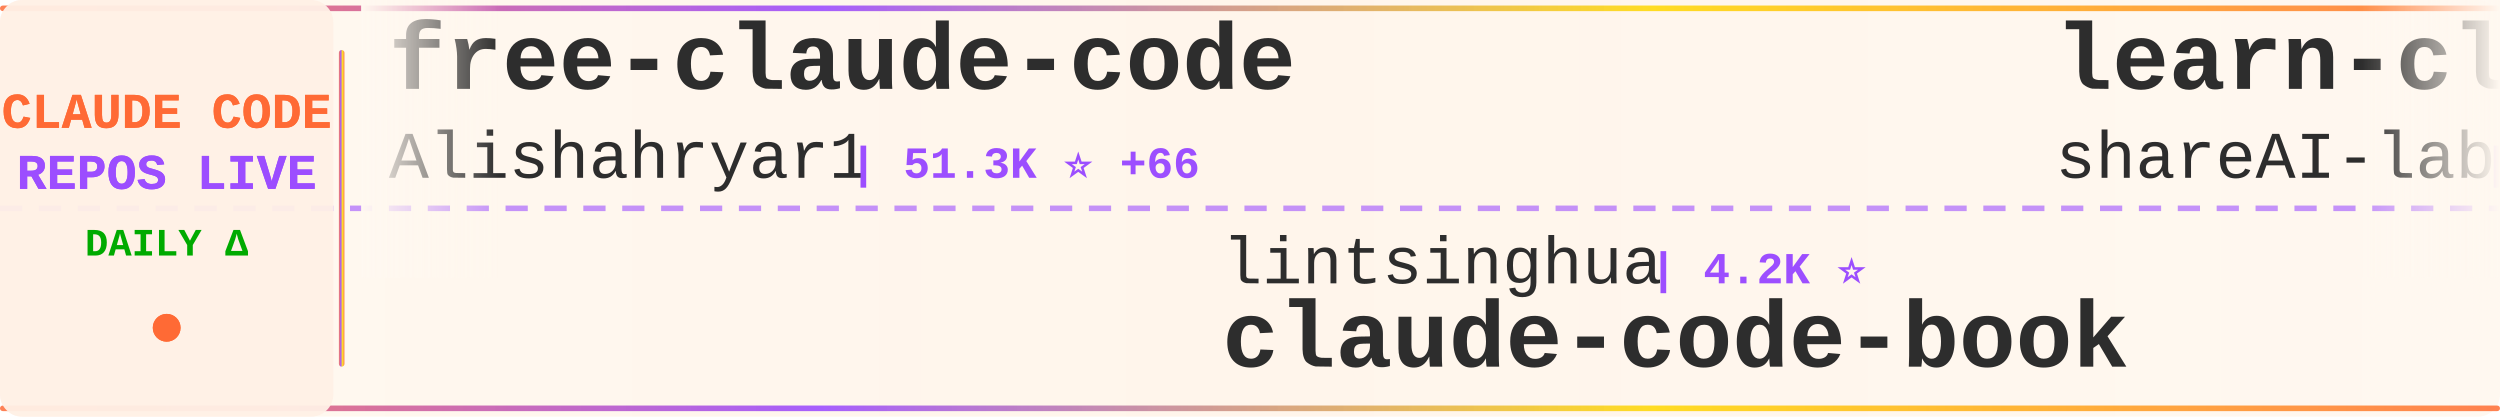
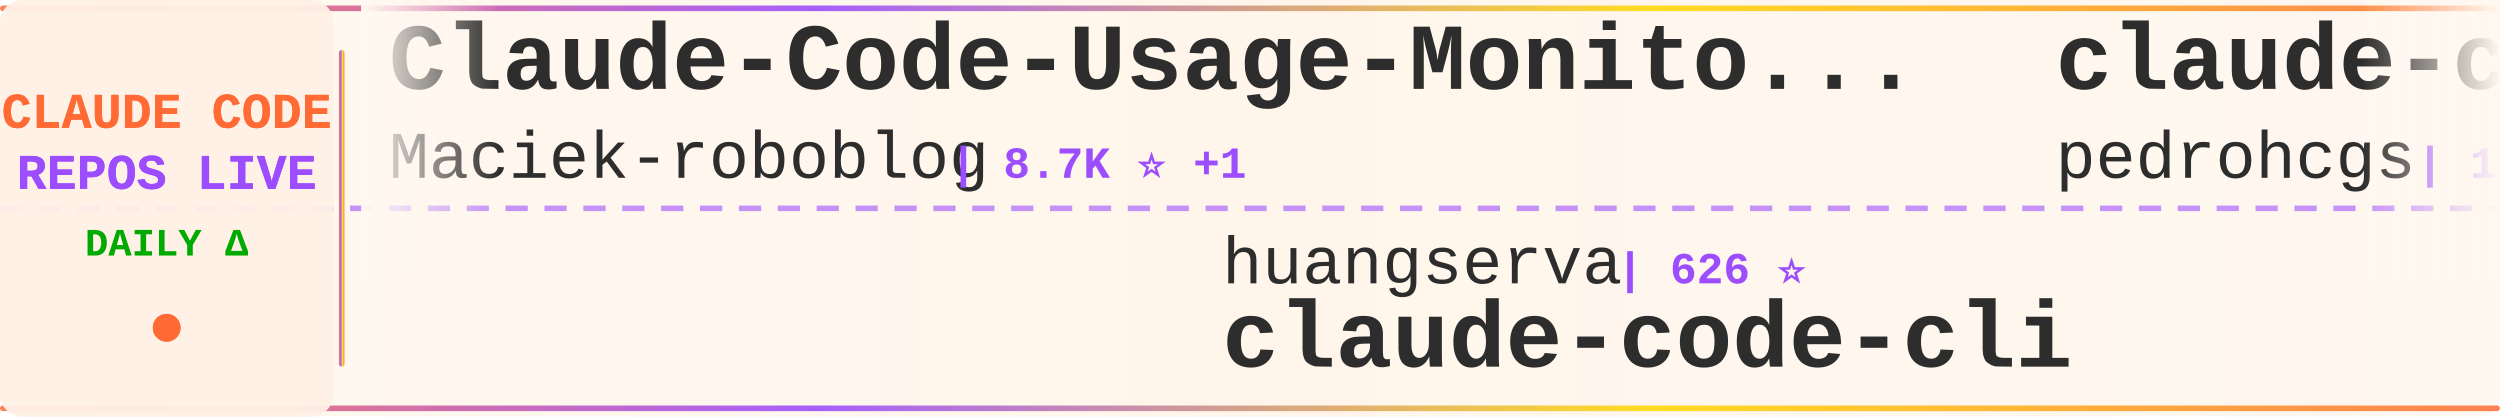
<svg xmlns="http://www.w3.org/2000/svg" width="900" height="150">
  <defs>
    <linearGradient id="tickerBg" x1="0%" y1="0%" x2="100%" y2="0%">
      <stop offset="0%" style="stop-color:#fff8f0;stop-opacity:0.98" />
      <stop offset="50%" style="stop-color:#fff5eb;stop-opacity:1" />
      <stop offset="100%" style="stop-color:#fff8f0;stop-opacity:0.98" />
    </linearGradient>
    <linearGradient id="borderGrad" x1="0%" y1="0%" x2="100%" y2="0%">
      <stop offset="0%" style="stop-color:#FF6B35;stop-opacity:0.85">
        <animate attributeName="stop-opacity" values="0.85;1;0.85" dur="2s" repeatCount="indefinite" />
      </stop>
      <stop offset="33%" style="stop-color:#9C4EFF;stop-opacity:0.9">
        <animate attributeName="stop-opacity" values="0.9;1;0.9" dur="2.2s" repeatCount="indefinite" />
      </stop>
      <stop offset="66%" style="stop-color:#FFD700;stop-opacity:0.85">
        <animate attributeName="stop-opacity" values="0.85;1;0.85" dur="1.8s" repeatCount="indefinite" />
      </stop>
      <stop offset="100%" style="stop-color:#FF6B35;stop-opacity:0.85">
        <animate attributeName="stop-opacity" values="0.85;1;0.85" dur="2s" repeatCount="indefinite" />
      </stop>
    </linearGradient>
    <filter id="textGlow">
      <feGaussianBlur stdDeviation="0.15" result="coloredBlur" />
      <feMerge>
        <feMergeNode in="coloredBlur" />
        <feMergeNode in="SourceGraphic" />
      </feMerge>
    </filter>
    <filter id="metricGlow">
      <feGaussianBlur stdDeviation="0.2" result="coloredBlur" />
      <feMerge>
        <feMergeNode in="coloredBlur" />
        <feMergeNode in="SourceGraphic" />
      </feMerge>
    </filter>
    <linearGradient id="leftFade" x1="0%" y1="0%" x2="100%" y2="0%">
      <stop offset="0%" style="stop-color:#fff8f0;stop-opacity:1" />
      <stop offset="100%" style="stop-color:#fff8f0;stop-opacity:0" />
    </linearGradient>
    <linearGradient id="rightFade" x1="0%" y1="0%" x2="100%" y2="0%">
      <stop offset="0%" style="stop-color:#fff8f0;stop-opacity:0" />
      <stop offset="100%" style="stop-color:#fff8f0;stop-opacity:1" />
    </linearGradient>
  </defs>
  <rect width="900" height="150" fill="url(#tickerBg)" rx="8" />
  <rect x="0" y="2" width="900" height="2" fill="url(#borderGrad)" rx="1" />
  <rect x="0" y="146" width="900" height="2" fill="url(#borderGrad)" rx="1" />
  <line x1="0" y1="75" x2="900" y2="75" stroke="#9C4EFF" stroke-width="2" stroke-dasharray="8 6" opacity="0.6" />
  <rect x="0" y="0" width="120" height="150" fill="#fff0e6" opacity="0.95" rx="8" />
  <text x="60" y="46" font-family="'Courier New', monospace" font-size="18" font-weight="bold" fill="#FF6B35" text-anchor="middle" filter="url(#textGlow)">
    CLAUDE CODE
  </text>
  <text x="60" y="68" font-family="'Courier New', monospace" font-size="18" font-weight="bold" fill="#9C4EFF" text-anchor="middle" filter="url(#textGlow)">
    REPOS LIVE
  </text>
  <text x="60" y="92" font-family="'Courier New', monospace" font-size="14" font-weight="bold" fill="#00aa00" text-anchor="middle">
    DAILY Δ
  </text>
  <circle cx="60" cy="118" r="5" fill="#FF6B35" filter="url(#metricGlow)">
    <animate attributeName="r" values="4;6;4" dur="1.5s" repeatCount="indefinite" />
    <animate attributeName="opacity" values="0.6;1;0.6" dur="1.5s" repeatCount="indefinite" />
  </circle>
  <rect x="122" y="18" width="2" height="114" fill="url(#borderGrad)" rx="1" />
  <clipPath id="tickerClip">
    <rect x="130" y="0" width="770" height="150" />
  </clipPath>
  <g clip-path="url(#tickerClip)">
    <g id="tickerItems">
      <animateTransform attributeName="transform" attributeType="XML" type="translate" from="0 0" to="-3000 0" dur="54s" repeatCount="indefinite" />
      <g transform="translate(0, 0)">
-         <text x="140" y="32" font-family="'Courier New', monospace" font-size="34" font-weight="bold" fill="#2d2d2d">free-claude-code</text>
-         <text x="140" y="64" font-family="'Courier New', monospace" font-size="24" font-weight="normal" fill="#2d2d2d" opacity="1.0">Alishahryar1</text>
-         <text x="306" y="64" font-family="'Courier New', monospace" font-size="16" font-weight="bold" fill="#9C4EFF"> | 51.3K ⭐ +66</text>
+         <text x="140" y="32" font-family="'Courier New', monospace" font-size="34" font-weight="bold" fill="#2d2d2d">Claude-Code-Usage-Monito...</text>
+         <text x="140" y="64" font-family="'Courier New', monospace" font-size="24" font-weight="normal" fill="#2d2d2d" opacity="1.0">Maciek-roboblog</text>
+         <text x="342" y="64" font-family="'Courier New', monospace" font-size="16" font-weight="bold" fill="#9C4EFF"> | 8.7K ⭐ +1</text>
      </g>
      <g transform="translate(300, 0)">
-         <text x="140" y="102" font-family="'Courier New', monospace" font-size="24" font-weight="normal" fill="#2d2d2d" opacity="1.0">lintsinghua</text>
-         <text x="294" y="102" font-family="'Courier New', monospace" font-size="16" font-weight="bold" fill="#9C4EFF"> | 4.2K ⭐</text>
-         <text x="140" y="132" font-family="'Courier New', monospace" font-size="34" font-weight="bold" fill="#2d2d2d">claude-code-book</text>
+         <text x="140" y="102" font-family="'Courier New', monospace" font-size="24" font-weight="normal" fill="#2d2d2d" opacity="1.0">huangserva</text>
+         <text x="282" y="102" font-family="'Courier New', monospace" font-size="16" font-weight="bold" fill="#9C4EFF"> | 626 ⭐</text>
+         <text x="140" y="132" font-family="'Courier New', monospace" font-size="34" font-weight="bold" fill="#2d2d2d">claude-code-cli</text>
      </g>
      <g transform="translate(600, 0)">
-         <text x="140" y="32" font-family="'Courier New', monospace" font-size="34" font-weight="bold" fill="#2d2d2d">learn-claude-code</text>
-         <text x="140" y="64" font-family="'Courier New', monospace" font-size="24" font-weight="normal" fill="#2d2d2d" opacity="1.0">shareAI-lab</text>
-         <text x="294" y="64" font-family="'Courier New', monospace" font-size="16" font-weight="bold" fill="#9C4EFF"> | 75.6K ⭐ +19</text>
+         <text x="140" y="32" font-family="'Courier New', monospace" font-size="34" font-weight="bold" fill="#2d2d2d">claude-code-my-workflow</text>
+         <text x="140" y="64" font-family="'Courier New', monospace" font-size="24" font-weight="normal" fill="#2d2d2d" opacity="1.0">pedrohcgs</text>
+         <text x="270" y="64" font-family="'Courier New', monospace" font-size="16" font-weight="bold" fill="#9C4EFF"> | 1.5K ⭐ +1</text>
      </g>
      <g transform="translate(900, 0)">
-         <text x="140" y="102" font-family="'Courier New', monospace" font-size="24" font-weight="normal" fill="#2d2d2d" opacity="1.0">chauncygu</text>
-         <text x="270" y="102" font-family="'Courier New', monospace" font-size="16" font-weight="bold" fill="#9C4EFF"> | 2.8K ⭐ +1</text>
-         <text x="140" y="132" font-family="'Courier New', monospace" font-size="34" font-weight="bold" fill="#2d2d2d">collection-claude-code-s...</text>
+         <text x="140" y="102" font-family="'Courier New', monospace" font-size="24" font-weight="normal" fill="#2d2d2d" opacity="1.0">FlorianBruniaux</text>
+         <text x="342" y="102" font-family="'Courier New', monospace" font-size="16" font-weight="bold" fill="#9C4EFF"> | 5.8K ⭐ +3</text>
+         <text x="140" y="132" font-family="'Courier New', monospace" font-size="34" font-weight="bold" fill="#2d2d2d">claude-code-ultimate-gui...</text>
      </g>
      <g transform="translate(1200, 0)">
-         <text x="140" y="32" font-family="'Courier New', monospace" font-size="34" font-weight="bold" fill="#2d2d2d">edmunds-claude-code</text>
-         <text x="140" y="64" font-family="'Courier New', monospace" font-size="24" font-weight="normal" fill="#2d2d2d" opacity="1.0">edmund-io</text>
-         <text x="270" y="64" font-family="'Courier New', monospace" font-size="16" font-weight="bold" fill="#9C4EFF"> | 1.5K ⭐</text>
-       </g>
-       <g transform="translate(1500, 0)">
-         <text x="140" y="102" font-family="'Courier New', monospace" font-size="24" font-weight="normal" fill="#2d2d2d" opacity="1.0">ykdojo</text>
-         <text x="234" y="102" font-family="'Courier New', monospace" font-size="16" font-weight="bold" fill="#9C4EFF"> | 10.0K ⭐ +2</text>
-         <text x="140" y="132" font-family="'Courier New', monospace" font-size="34" font-weight="bold" fill="#2d2d2d">claude-code-tips</text>
-       </g>
-       <g transform="translate(1800, 0)">
        <text x="140" y="32" font-family="'Courier New', monospace" font-size="34" font-weight="bold" fill="#2d2d2d">claude-code-local</text>
        <text x="140" y="64" font-family="'Courier New', monospace" font-size="24" font-weight="normal" fill="#2d2d2d" opacity="1.0">nicedreamzapp</text>
        <text x="318" y="64" font-family="'Courier New', monospace" font-size="16" font-weight="bold" fill="#9C4EFF"> | 3.2K ⭐</text>
      </g>
+       <g transform="translate(1500, 0)">
+         <text x="140" y="102" font-family="'Courier New', monospace" font-size="24" font-weight="normal" fill="#2d2d2d" opacity="1.0">rohitg00</text>
+         <text x="258" y="102" font-family="'Courier New', monospace" font-size="16" font-weight="bold" fill="#9C4EFF"> | 2.6K ⭐</text>
+         <text x="140" y="132" font-family="'Courier New', monospace" font-size="34" font-weight="bold" fill="#2d2d2d">awesome-claude-code-tool...</text>
+       </g>
+       <g transform="translate(1800, 0)">
+         <text x="140" y="32" font-family="'Courier New', monospace" font-size="34" font-weight="bold" fill="#2d2d2d">ECC</text>
+         <text x="140" y="64" font-family="'Courier New', monospace" font-size="24" font-weight="normal" fill="#2d2d2d" opacity="1.0">affaan-m</text>
+         <text x="258" y="64" font-family="'Courier New', monospace" font-size="16" font-weight="bold" fill="#9C4EFF"> | 244.1K ⭐ +61</text>
+       </g>
      <g transform="translate(2100, 0)">
-         <text x="140" y="102" font-family="'Courier New', monospace" font-size="24" font-weight="normal" fill="#2d2d2d" opacity="1.0">1rgs</text>
-         <text x="210" y="102" font-family="'Courier New', monospace" font-size="16" font-weight="bold" fill="#9C4EFF"> | 3.7K ⭐</text>
-         <text x="140" y="132" font-family="'Courier New', monospace" font-size="34" font-weight="bold" fill="#2d2d2d">claude-code-proxy</text>
+         <text x="140" y="102" font-family="'Courier New', monospace" font-size="24" font-weight="normal" fill="#2d2d2d" opacity="1.0">sugyan</text>
+         <text x="234" y="102" font-family="'Courier New', monospace" font-size="16" font-weight="bold" fill="#9C4EFF"> | 1.1K ⭐</text>
+         <text x="140" y="132" font-family="'Courier New', monospace" font-size="34" font-weight="bold" fill="#2d2d2d">claude-code-webui</text>
      </g>
      <g transform="translate(2400, 0)">
-         <text x="140" y="32" font-family="'Courier New', monospace" font-size="34" font-weight="bold" fill="#2d2d2d">claude-code-rust</text>
-         <text x="140" y="64" font-family="'Courier New', monospace" font-size="24" font-weight="normal" fill="#2d2d2d" opacity="1.0">lorryjovens-hub</text>
-         <text x="342" y="64" font-family="'Courier New', monospace" font-size="16" font-weight="bold" fill="#9C4EFF"> | 1.7K ⭐ +1</text>
+         <text x="140" y="32" font-family="'Courier New', monospace" font-size="34" font-weight="bold" fill="#2d2d2d">claude-code-router</text>
+         <text x="140" y="64" font-family="'Courier New', monospace" font-size="24" font-weight="normal" fill="#2d2d2d" opacity="1.0">musistudio</text>
+         <text x="282" y="64" font-family="'Courier New', monospace" font-size="16" font-weight="bold" fill="#9C4EFF"> | 37.0K ⭐ +5</text>
      </g>
      <g transform="translate(2700, 0)">
-         <text x="140" y="102" font-family="'Courier New', monospace" font-size="24" font-weight="normal" fill="#2d2d2d" opacity="1.0">VoltAgent</text>
-         <text x="270" y="102" font-family="'Courier New', monospace" font-size="16" font-weight="bold" fill="#9C4EFF"> | 24.7K ⭐ +7</text>
-         <text x="140" y="132" font-family="'Courier New', monospace" font-size="34" font-weight="bold" fill="#2d2d2d">awesome-claude-code-suba...</text>
+         <text x="140" y="102" font-family="'Courier New', monospace" font-size="24" font-weight="normal" fill="#2d2d2d" opacity="1.0">xu-xiang</text>
+         <text x="258" y="102" font-family="'Courier New', monospace" font-size="16" font-weight="bold" fill="#9C4EFF"> | 1.9K ⭐</text>
+         <text x="140" y="132" font-family="'Courier New', monospace" font-size="34" font-weight="bold" fill="#2d2d2d">everything-claude-code-z...</text>
      </g>
      <g transform="translate(3000, 0)">
-         <text x="140" y="32" font-family="'Courier New', monospace" font-size="34" font-weight="bold" fill="#2d2d2d">free-claude-code</text>
-         <text x="140" y="64" font-family="'Courier New', monospace" font-size="24" font-weight="normal" fill="#2d2d2d" opacity="1.0">Alishahryar1</text>
-         <text x="306" y="64" font-family="'Courier New', monospace" font-size="16" font-weight="bold" fill="#9C4EFF"> | 51.3K ⭐ +66</text>
+         <text x="140" y="32" font-family="'Courier New', monospace" font-size="34" font-weight="bold" fill="#2d2d2d">Claude-Code-Usage-Monito...</text>
+         <text x="140" y="64" font-family="'Courier New', monospace" font-size="24" font-weight="normal" fill="#2d2d2d" opacity="1.0">Maciek-roboblog</text>
+         <text x="342" y="64" font-family="'Courier New', monospace" font-size="16" font-weight="bold" fill="#9C4EFF"> | 8.7K ⭐ +1</text>
      </g>
      <g transform="translate(3300, 0)">
-         <text x="140" y="102" font-family="'Courier New', monospace" font-size="24" font-weight="normal" fill="#2d2d2d" opacity="1.0">lintsinghua</text>
-         <text x="294" y="102" font-family="'Courier New', monospace" font-size="16" font-weight="bold" fill="#9C4EFF"> | 4.2K ⭐</text>
-         <text x="140" y="132" font-family="'Courier New', monospace" font-size="34" font-weight="bold" fill="#2d2d2d">claude-code-book</text>
+         <text x="140" y="102" font-family="'Courier New', monospace" font-size="24" font-weight="normal" fill="#2d2d2d" opacity="1.0">huangserva</text>
+         <text x="282" y="102" font-family="'Courier New', monospace" font-size="16" font-weight="bold" fill="#9C4EFF"> | 626 ⭐</text>
+         <text x="140" y="132" font-family="'Courier New', monospace" font-size="34" font-weight="bold" fill="#2d2d2d">claude-code-cli</text>
      </g>
      <g transform="translate(3600, 0)">
-         <text x="140" y="32" font-family="'Courier New', monospace" font-size="34" font-weight="bold" fill="#2d2d2d">learn-claude-code</text>
-         <text x="140" y="64" font-family="'Courier New', monospace" font-size="24" font-weight="normal" fill="#2d2d2d" opacity="1.0">shareAI-lab</text>
-         <text x="294" y="64" font-family="'Courier New', monospace" font-size="16" font-weight="bold" fill="#9C4EFF"> | 75.6K ⭐ +19</text>
+         <text x="140" y="32" font-family="'Courier New', monospace" font-size="34" font-weight="bold" fill="#2d2d2d">claude-code-my-workflow</text>
+         <text x="140" y="64" font-family="'Courier New', monospace" font-size="24" font-weight="normal" fill="#2d2d2d" opacity="1.0">pedrohcgs</text>
+         <text x="270" y="64" font-family="'Courier New', monospace" font-size="16" font-weight="bold" fill="#9C4EFF"> | 1.5K ⭐ +1</text>
      </g>
      <g transform="translate(3900, 0)">
-         <text x="140" y="102" font-family="'Courier New', monospace" font-size="24" font-weight="normal" fill="#2d2d2d" opacity="1.0">chauncygu</text>
-         <text x="270" y="102" font-family="'Courier New', monospace" font-size="16" font-weight="bold" fill="#9C4EFF"> | 2.8K ⭐ +1</text>
-         <text x="140" y="132" font-family="'Courier New', monospace" font-size="34" font-weight="bold" fill="#2d2d2d">collection-claude-code-s...</text>
+         <text x="140" y="102" font-family="'Courier New', monospace" font-size="24" font-weight="normal" fill="#2d2d2d" opacity="1.0">FlorianBruniaux</text>
+         <text x="342" y="102" font-family="'Courier New', monospace" font-size="16" font-weight="bold" fill="#9C4EFF"> | 5.8K ⭐ +3</text>
+         <text x="140" y="132" font-family="'Courier New', monospace" font-size="34" font-weight="bold" fill="#2d2d2d">claude-code-ultimate-gui...</text>
      </g>
    </g>
  </g>
  <rect x="130" y="0" width="50" height="100" fill="url(#leftFade)" />
  <rect x="850" y="0" width="50" height="100" fill="url(#rightFade)" />
</svg>
